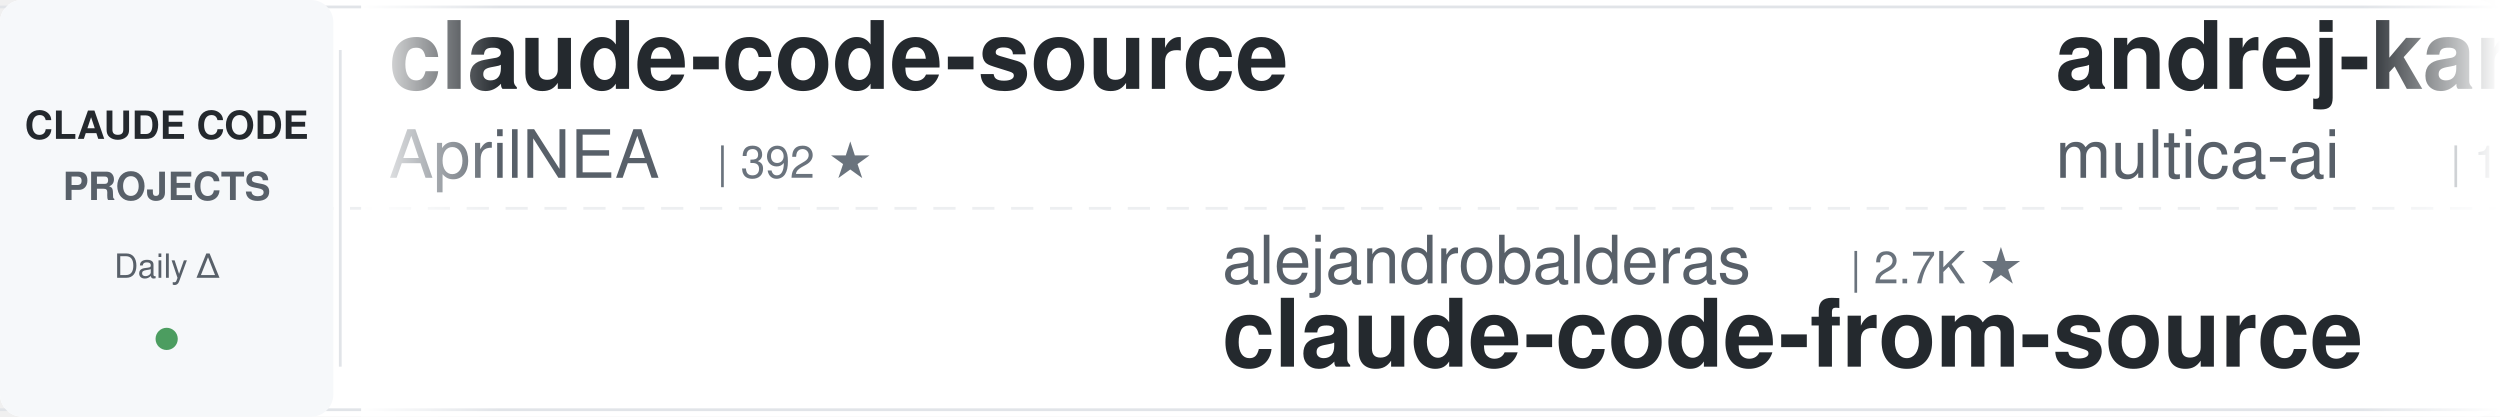
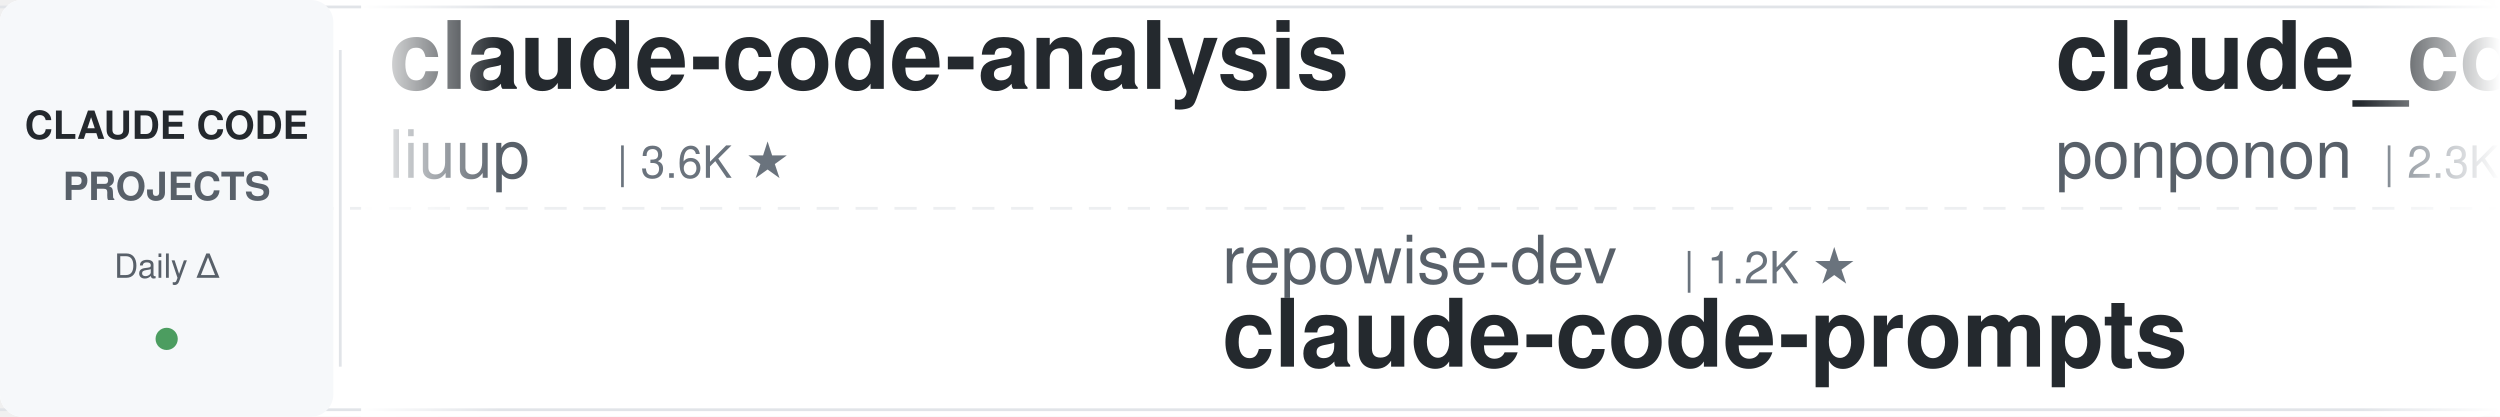
<svg xmlns="http://www.w3.org/2000/svg" width="900" height="150">
  <defs>
    <linearGradient id="leftFade" x1="0%" y1="0%" x2="100%" y2="0%">
      <stop offset="0%" style="stop-color:#ffffff;stop-opacity:1" />
      <stop offset="100%" style="stop-color:#ffffff;stop-opacity:0" />
    </linearGradient>
    <linearGradient id="rightFade" x1="0%" y1="0%" x2="100%" y2="0%">
      <stop offset="0%" style="stop-color:#ffffff;stop-opacity:0" />
      <stop offset="100%" style="stop-color:#ffffff;stop-opacity:1" />
    </linearGradient>
  </defs>
  <rect width="900" height="150" fill="#ffffff" rx="8" />
  <rect x="0" y="2" width="900" height="1" fill="#e1e4e8" />
  <rect x="0" y="147" width="900" height="1" fill="#e1e4e8" />
  <line x1="0" y1="75" x2="900" y2="75" stroke="#e1e4e8" stroke-width="1" stroke-dasharray="8 6" opacity="0.6" />
  <rect x="0" y="0" width="120" height="150" fill="#f6f8fa" rx="8" />
  <text x="60" y="50" font-family="-apple-system, BlinkMacSystemFont, 'Segoe UI', Helvetica, Arial, sans-serif" font-size="14" font-weight="600" fill="#24292e" text-anchor="middle">CLAUDE CODE</text>
  <text x="60" y="72" font-family="-apple-system, BlinkMacSystemFont, 'Segoe UI', Helvetica, Arial, sans-serif" font-size="14" font-weight="600" fill="#586069" text-anchor="middle">PROJECTS</text>
  <text x="60" y="100" font-family="-apple-system, BlinkMacSystemFont, 'Segoe UI', Helvetica, Arial, sans-serif" font-size="12" font-weight="500" fill="#586069" text-anchor="middle">Daily Δ</text>
  <circle cx="60" cy="122" r="4" fill="#22863a" opacity="0.8" />
  <rect x="122" y="18" width="1" height="114" fill="#e1e4e8" />
  <clipPath id="tickerClip">
    <rect x="130" y="0" width="770" height="150" />
  </clipPath>
  <g clip-path="url(#tickerClip)">
    <g id="tickerItems">
      <animateTransform attributeName="transform" attributeType="XML" type="translate" from="0 0" to="-3000 0" dur="54s" repeatCount="indefinite" />
      <g transform="translate(0, 0)">
-         <text x="140" y="32" font-family="-apple-system, BlinkMacSystemFont, 'Segoe UI', Helvetica, Arial, sans-serif" font-size="34" font-weight="600" fill="#24292e">claude-code-source</text>
-         <text x="140" y="64" font-family="-apple-system, BlinkMacSystemFont, 'Segoe UI', Helvetica, Arial, sans-serif" font-size="24" font-weight="400" fill="#586069">AprilNEA</text>
-         <text x="258" y="64" font-family="-apple-system, BlinkMacSystemFont, 'Segoe UI', Helvetica, Arial, sans-serif" font-size="16" font-weight="500" fill="#6a737d">| 392 ★</text>
+         <text x="140" y="32" font-family="-apple-system, BlinkMacSystemFont, 'Segoe UI', Helvetica, Arial, sans-serif" font-size="34" font-weight="600" fill="#24292e">claude-code-analysis</text>
+         <text x="140" y="64" font-family="-apple-system, BlinkMacSystemFont, 'Segoe UI', Helvetica, Arial, sans-serif" font-size="24" font-weight="400" fill="#586069">liuup</text>
+         <text x="222" y="64" font-family="-apple-system, BlinkMacSystemFont, 'Segoe UI', Helvetica, Arial, sans-serif" font-size="16" font-weight="500" fill="#6a737d">| 3.6K ★</text>
      </g>
      <g transform="translate(300, 0)">
-         <text x="140" y="102" font-family="-apple-system, BlinkMacSystemFont, 'Segoe UI', Helvetica, Arial, sans-serif" font-size="24" font-weight="400" fill="#586069">alejandrobalderas</text>
-         <text x="366" y="102" font-family="-apple-system, BlinkMacSystemFont, 'Segoe UI', Helvetica, Arial, sans-serif" font-size="16" font-weight="500" fill="#6a737d">| 2.7K ★</text>
-         <text x="140" y="132" font-family="-apple-system, BlinkMacSystemFont, 'Segoe UI', Helvetica, Arial, sans-serif" font-size="34" font-weight="600" fill="#24292e">claude-code-from-source</text>
+         <text x="140" y="102" font-family="-apple-system, BlinkMacSystemFont, 'Segoe UI', Helvetica, Arial, sans-serif" font-size="24" font-weight="400" fill="#586069">repowise-dev</text>
+         <text x="306" y="102" font-family="-apple-system, BlinkMacSystemFont, 'Segoe UI', Helvetica, Arial, sans-serif" font-size="16" font-weight="500" fill="#6a737d">| 1.2K ★</text>
+         <text x="140" y="132" font-family="-apple-system, BlinkMacSystemFont, 'Segoe UI', Helvetica, Arial, sans-serif" font-size="34" font-weight="600" fill="#24292e">claude-code-prompts</text>
      </g>
      <g transform="translate(600, 0)">
-         <text x="140" y="32" font-family="-apple-system, BlinkMacSystemFont, 'Segoe UI', Helvetica, Arial, sans-serif" font-size="34" font-weight="600" fill="#24292e">andrej-karpathy-skills</text>
-         <text x="140" y="64" font-family="-apple-system, BlinkMacSystemFont, 'Segoe UI', Helvetica, Arial, sans-serif" font-size="24" font-weight="400" fill="#586069">multica-ai</text>
-         <text x="282" y="64" font-family="-apple-system, BlinkMacSystemFont, 'Segoe UI', Helvetica, Arial, sans-serif" font-size="16" font-weight="500" fill="#6a737d">| 195.1K ★</text>
+         <text x="140" y="32" font-family="-apple-system, BlinkMacSystemFont, 'Segoe UI', Helvetica, Arial, sans-serif" font-size="34" font-weight="600" fill="#24292e">claude_code_src</text>
+         <text x="140" y="64" font-family="-apple-system, BlinkMacSystemFont, 'Segoe UI', Helvetica, Arial, sans-serif" font-size="24" font-weight="400" fill="#586069">ponponon</text>
+         <text x="258" y="64" font-family="-apple-system, BlinkMacSystemFont, 'Segoe UI', Helvetica, Arial, sans-serif" font-size="16" font-weight="500" fill="#6a737d">| 2.3K ★</text>
      </g>
      <g transform="translate(900, 0)">
-         <text x="140" y="102" font-family="-apple-system, BlinkMacSystemFont, 'Segoe UI', Helvetica, Arial, sans-serif" font-size="24" font-weight="400" fill="#586069">VoltAgent</text>
-         <text x="270" y="102" font-family="-apple-system, BlinkMacSystemFont, 'Segoe UI', Helvetica, Arial, sans-serif" font-size="16" font-weight="500" fill="#6a737d">| 23.6K ★</text>
-         <text x="140" y="132" font-family="-apple-system, BlinkMacSystemFont, 'Segoe UI', Helvetica, Arial, sans-serif" font-size="34" font-weight="600" fill="#24292e">awesome-claude-code-suba...</text>
+         <text x="140" y="102" font-family="-apple-system, BlinkMacSystemFont, 'Segoe UI', Helvetica, Arial, sans-serif" font-size="24" font-weight="400" fill="#586069">digitalsamba</text>
+         <text x="306" y="102" font-family="-apple-system, BlinkMacSystemFont, 'Segoe UI', Helvetica, Arial, sans-serif" font-size="16" font-weight="500" fill="#6a737d">| 1.8K ★</text>
+         <text x="140" y="132" font-family="-apple-system, BlinkMacSystemFont, 'Segoe UI', Helvetica, Arial, sans-serif" font-size="34" font-weight="600" fill="#24292e">claude-code-video-toolki...</text>
      </g>
      <g transform="translate(1200, 0)">
-         <text x="140" y="32" font-family="-apple-system, BlinkMacSystemFont, 'Segoe UI', Helvetica, Arial, sans-serif" font-size="34" font-weight="600" fill="#24292e">claude-code-base-action</text>
-         <text x="140" y="64" font-family="-apple-system, BlinkMacSystemFont, 'Segoe UI', Helvetica, Arial, sans-serif" font-size="24" font-weight="400" fill="#586069">anthropics</text>
-         <text x="282" y="64" font-family="-apple-system, BlinkMacSystemFont, 'Segoe UI', Helvetica, Arial, sans-serif" font-size="16" font-weight="500" fill="#6a737d">| 919 ★</text>
+         <text x="140" y="32" font-family="-apple-system, BlinkMacSystemFont, 'Segoe UI', Helvetica, Arial, sans-serif" font-size="34" font-weight="600" fill="#24292e">claude_codex_bridge</text>
+         <text x="140" y="64" font-family="-apple-system, BlinkMacSystemFont, 'Segoe UI', Helvetica, Arial, sans-serif" font-size="24" font-weight="400" fill="#586069">SeemSeam</text>
+         <text x="258" y="64" font-family="-apple-system, BlinkMacSystemFont, 'Segoe UI', Helvetica, Arial, sans-serif" font-size="16" font-weight="500" fill="#6a737d">| 3.3K ★</text>
      </g>
      <g transform="translate(1500, 0)">
-         <text x="140" y="102" font-family="-apple-system, BlinkMacSystemFont, 'Segoe UI', Helvetica, Arial, sans-serif" font-size="24" font-weight="400" fill="#586069">ding113</text>
-         <text x="246" y="102" font-family="-apple-system, BlinkMacSystemFont, 'Segoe UI', Helvetica, Arial, sans-serif" font-size="16" font-weight="500" fill="#6a737d">| 3.3K ★</text>
-         <text x="140" y="132" font-family="-apple-system, BlinkMacSystemFont, 'Segoe UI', Helvetica, Arial, sans-serif" font-size="34" font-weight="600" fill="#24292e">claude-code-hub</text>
+         <text x="140" y="102" font-family="-apple-system, BlinkMacSystemFont, 'Segoe UI', Helvetica, Arial, sans-serif" font-size="24" font-weight="400" fill="#586069">huangserva</text>
+         <text x="282" y="102" font-family="-apple-system, BlinkMacSystemFont, 'Segoe UI', Helvetica, Arial, sans-serif" font-size="16" font-weight="500" fill="#6a737d">| 623 ★</text>
+         <text x="140" y="132" font-family="-apple-system, BlinkMacSystemFont, 'Segoe UI', Helvetica, Arial, sans-serif" font-size="34" font-weight="600" fill="#24292e">claude-code-cli</text>
      </g>
      <g transform="translate(1800, 0)">
-         <text x="140" y="32" font-family="-apple-system, BlinkMacSystemFont, 'Segoe UI', Helvetica, Arial, sans-serif" font-size="34" font-weight="600" fill="#24292e">claude-code-book</text>
-         <text x="140" y="64" font-family="-apple-system, BlinkMacSystemFont, 'Segoe UI', Helvetica, Arial, sans-serif" font-size="24" font-weight="400" fill="#586069">lintsinghua</text>
-         <text x="294" y="64" font-family="-apple-system, BlinkMacSystemFont, 'Segoe UI', Helvetica, Arial, sans-serif" font-size="16" font-weight="500" fill="#6a737d">| 4.0K ★</text>
+         <text x="140" y="32" font-family="-apple-system, BlinkMacSystemFont, 'Segoe UI', Helvetica, Arial, sans-serif" font-size="34" font-weight="600" fill="#24292e">Dive-into-Claude-Code</text>
+         <text x="140" y="64" font-family="-apple-system, BlinkMacSystemFont, 'Segoe UI', Helvetica, Arial, sans-serif" font-size="24" font-weight="400" fill="#586069">VILA-Lab</text>
+         <text x="258" y="64" font-family="-apple-system, BlinkMacSystemFont, 'Segoe UI', Helvetica, Arial, sans-serif" font-size="16" font-weight="500" fill="#6a737d">| 2.0K ★</text>
      </g>
      <g transform="translate(2100, 0)">
-         <text x="140" y="102" font-family="-apple-system, BlinkMacSystemFont, 'Segoe UI', Helvetica, Arial, sans-serif" font-size="24" font-weight="400" fill="#586069">edmund-io</text>
-         <text x="270" y="102" font-family="-apple-system, BlinkMacSystemFont, 'Segoe UI', Helvetica, Arial, sans-serif" font-size="16" font-weight="500" fill="#6a737d">| 1.5K ★</text>
-         <text x="140" y="132" font-family="-apple-system, BlinkMacSystemFont, 'Segoe UI', Helvetica, Arial, sans-serif" font-size="34" font-weight="600" fill="#24292e">edmunds-claude-code</text>
+         <text x="140" y="102" font-family="-apple-system, BlinkMacSystemFont, 'Segoe UI', Helvetica, Arial, sans-serif" font-size="24" font-weight="400" fill="#586069">Alishahryar1</text>
+         <text x="306" y="102" font-family="-apple-system, BlinkMacSystemFont, 'Segoe UI', Helvetica, Arial, sans-serif" font-size="16" font-weight="500" fill="#6a737d">| 41.6K ★</text>
+         <text x="140" y="132" font-family="-apple-system, BlinkMacSystemFont, 'Segoe UI', Helvetica, Arial, sans-serif" font-size="34" font-weight="600" fill="#24292e">free-claude-code</text>
      </g>
      <g transform="translate(2400, 0)">
-         <text x="140" y="32" font-family="-apple-system, BlinkMacSystemFont, 'Segoe UI', Helvetica, Arial, sans-serif" font-size="34" font-weight="600" fill="#24292e">claude-skills</text>
-         <text x="140" y="64" font-family="-apple-system, BlinkMacSystemFont, 'Segoe UI', Helvetica, Arial, sans-serif" font-size="24" font-weight="400" fill="#586069">alirezarezvani</text>
-         <text x="330" y="64" font-family="-apple-system, BlinkMacSystemFont, 'Segoe UI', Helvetica, Arial, sans-serif" font-size="16" font-weight="500" fill="#6a737d">| 22.9K ★</text>
+         <text x="140" y="32" font-family="-apple-system, BlinkMacSystemFont, 'Segoe UI', Helvetica, Arial, sans-serif" font-size="34" font-weight="600" fill="#24292e">oh-my-claudecode</text>
+         <text x="140" y="64" font-family="-apple-system, BlinkMacSystemFont, 'Segoe UI', Helvetica, Arial, sans-serif" font-size="24" font-weight="400" fill="#586069">Yeachan-Heo</text>
+         <text x="294" y="64" font-family="-apple-system, BlinkMacSystemFont, 'Segoe UI', Helvetica, Arial, sans-serif" font-size="16" font-weight="500" fill="#6a737d">| 38.0K ★</text>
      </g>
      <g transform="translate(2700, 0)">
-         <text x="140" y="102" font-family="-apple-system, BlinkMacSystemFont, 'Segoe UI', Helvetica, Arial, sans-serif" font-size="24" font-weight="400" fill="#586069">ponponon</text>
-         <text x="258" y="102" font-family="-apple-system, BlinkMacSystemFont, 'Segoe UI', Helvetica, Arial, sans-serif" font-size="16" font-weight="500" fill="#6a737d">| 2.3K ★</text>
-         <text x="140" y="132" font-family="-apple-system, BlinkMacSystemFont, 'Segoe UI', Helvetica, Arial, sans-serif" font-size="34" font-weight="600" fill="#24292e">claude_code_src</text>
+         <text x="140" y="102" font-family="-apple-system, BlinkMacSystemFont, 'Segoe UI', Helvetica, Arial, sans-serif" font-size="24" font-weight="400" fill="#586069">lintsinghua</text>
+         <text x="294" y="102" font-family="-apple-system, BlinkMacSystemFont, 'Segoe UI', Helvetica, Arial, sans-serif" font-size="16" font-weight="500" fill="#6a737d">| 4.0K ★</text>
+         <text x="140" y="132" font-family="-apple-system, BlinkMacSystemFont, 'Segoe UI', Helvetica, Arial, sans-serif" font-size="34" font-weight="600" fill="#24292e">claude-code-book</text>
      </g>
      <g transform="translate(3000, 0)">
-         <text x="140" y="32" font-family="-apple-system, BlinkMacSystemFont, 'Segoe UI', Helvetica, Arial, sans-serif" font-size="34" font-weight="600" fill="#24292e">claude-code-source</text>
-         <text x="140" y="64" font-family="-apple-system, BlinkMacSystemFont, 'Segoe UI', Helvetica, Arial, sans-serif" font-size="24" font-weight="400" fill="#586069">AprilNEA</text>
-         <text x="258" y="64" font-family="-apple-system, BlinkMacSystemFont, 'Segoe UI', Helvetica, Arial, sans-serif" font-size="16" font-weight="500" fill="#6a737d">| 392 ★</text>
+         <text x="140" y="32" font-family="-apple-system, BlinkMacSystemFont, 'Segoe UI', Helvetica, Arial, sans-serif" font-size="34" font-weight="600" fill="#24292e">claude-code-analysis</text>
+         <text x="140" y="64" font-family="-apple-system, BlinkMacSystemFont, 'Segoe UI', Helvetica, Arial, sans-serif" font-size="24" font-weight="400" fill="#586069">liuup</text>
+         <text x="222" y="64" font-family="-apple-system, BlinkMacSystemFont, 'Segoe UI', Helvetica, Arial, sans-serif" font-size="16" font-weight="500" fill="#6a737d">| 3.6K ★</text>
      </g>
      <g transform="translate(3300, 0)">
-         <text x="140" y="102" font-family="-apple-system, BlinkMacSystemFont, 'Segoe UI', Helvetica, Arial, sans-serif" font-size="24" font-weight="400" fill="#586069">alejandrobalderas</text>
-         <text x="366" y="102" font-family="-apple-system, BlinkMacSystemFont, 'Segoe UI', Helvetica, Arial, sans-serif" font-size="16" font-weight="500" fill="#6a737d">| 2.7K ★</text>
-         <text x="140" y="132" font-family="-apple-system, BlinkMacSystemFont, 'Segoe UI', Helvetica, Arial, sans-serif" font-size="34" font-weight="600" fill="#24292e">claude-code-from-source</text>
+         <text x="140" y="102" font-family="-apple-system, BlinkMacSystemFont, 'Segoe UI', Helvetica, Arial, sans-serif" font-size="24" font-weight="400" fill="#586069">repowise-dev</text>
+         <text x="306" y="102" font-family="-apple-system, BlinkMacSystemFont, 'Segoe UI', Helvetica, Arial, sans-serif" font-size="16" font-weight="500" fill="#6a737d">| 1.2K ★</text>
+         <text x="140" y="132" font-family="-apple-system, BlinkMacSystemFont, 'Segoe UI', Helvetica, Arial, sans-serif" font-size="34" font-weight="600" fill="#24292e">claude-code-prompts</text>
      </g>
      <g transform="translate(3600, 0)">
-         <text x="140" y="32" font-family="-apple-system, BlinkMacSystemFont, 'Segoe UI', Helvetica, Arial, sans-serif" font-size="34" font-weight="600" fill="#24292e">andrej-karpathy-skills</text>
-         <text x="140" y="64" font-family="-apple-system, BlinkMacSystemFont, 'Segoe UI', Helvetica, Arial, sans-serif" font-size="24" font-weight="400" fill="#586069">multica-ai</text>
-         <text x="282" y="64" font-family="-apple-system, BlinkMacSystemFont, 'Segoe UI', Helvetica, Arial, sans-serif" font-size="16" font-weight="500" fill="#6a737d">| 195.1K ★</text>
+         <text x="140" y="32" font-family="-apple-system, BlinkMacSystemFont, 'Segoe UI', Helvetica, Arial, sans-serif" font-size="34" font-weight="600" fill="#24292e">claude_code_src</text>
+         <text x="140" y="64" font-family="-apple-system, BlinkMacSystemFont, 'Segoe UI', Helvetica, Arial, sans-serif" font-size="24" font-weight="400" fill="#586069">ponponon</text>
+         <text x="258" y="64" font-family="-apple-system, BlinkMacSystemFont, 'Segoe UI', Helvetica, Arial, sans-serif" font-size="16" font-weight="500" fill="#6a737d">| 2.3K ★</text>
      </g>
      <g transform="translate(3900, 0)">
-         <text x="140" y="102" font-family="-apple-system, BlinkMacSystemFont, 'Segoe UI', Helvetica, Arial, sans-serif" font-size="24" font-weight="400" fill="#586069">VoltAgent</text>
-         <text x="270" y="102" font-family="-apple-system, BlinkMacSystemFont, 'Segoe UI', Helvetica, Arial, sans-serif" font-size="16" font-weight="500" fill="#6a737d">| 23.6K ★</text>
-         <text x="140" y="132" font-family="-apple-system, BlinkMacSystemFont, 'Segoe UI', Helvetica, Arial, sans-serif" font-size="34" font-weight="600" fill="#24292e">awesome-claude-code-suba...</text>
+         <text x="140" y="102" font-family="-apple-system, BlinkMacSystemFont, 'Segoe UI', Helvetica, Arial, sans-serif" font-size="24" font-weight="400" fill="#586069">digitalsamba</text>
+         <text x="306" y="102" font-family="-apple-system, BlinkMacSystemFont, 'Segoe UI', Helvetica, Arial, sans-serif" font-size="16" font-weight="500" fill="#6a737d">| 1.8K ★</text>
+         <text x="140" y="132" font-family="-apple-system, BlinkMacSystemFont, 'Segoe UI', Helvetica, Arial, sans-serif" font-size="34" font-weight="600" fill="#24292e">claude-code-video-toolki...</text>
      </g>
    </g>
  </g>
  <rect x="130" y="0" width="50" height="150" fill="url(#leftFade)" />
  <rect x="850" y="0" width="50" height="150" fill="url(#rightFade)" />
</svg>
